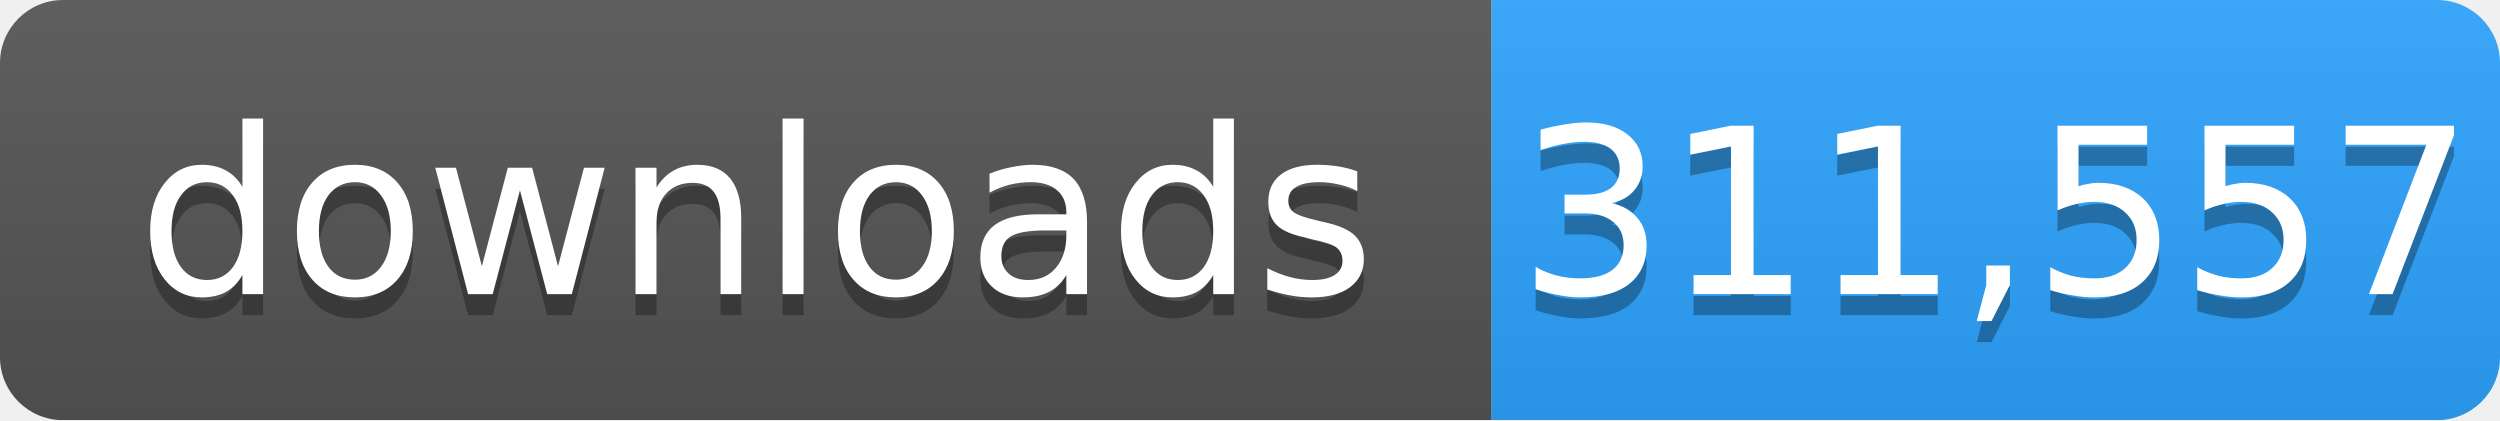
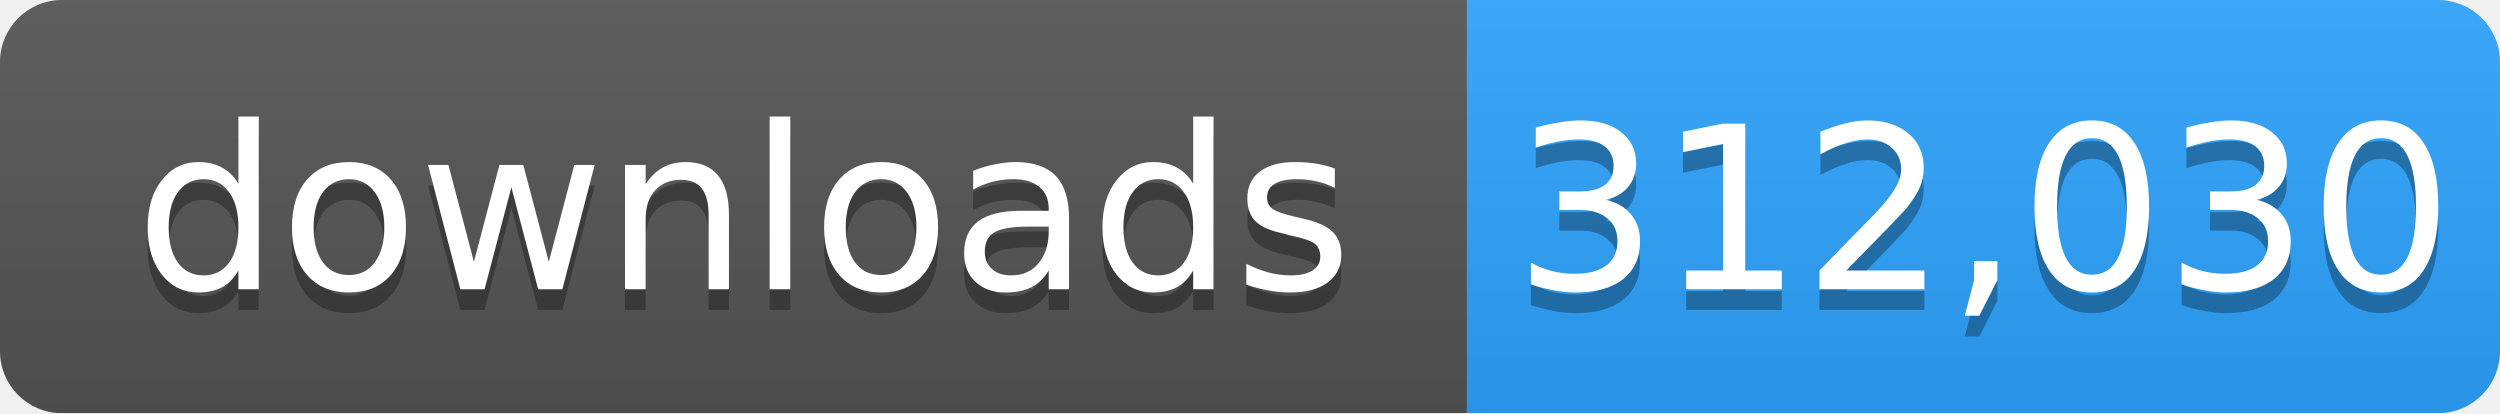
- <svg xmlns="http://www.w3.org/2000/svg" width="119" height="20" role="img" aria-label="downloads: 311,557">
+ <svg xmlns="http://www.w3.org/2000/svg" width="121" height="20" role="img" aria-label="downloads: 312,030">
  <linearGradient id="s" x2="0" y2="100%">
    <stop offset="0" stop-color="#bbb" stop-opacity=".1" />
    <stop offset="1" stop-opacity=".1" />
  </linearGradient>
  <mask id="m">
-     <rect width="119" height="20" rx="3" fill="#fff" />
+     <rect width="121" height="20" rx="3" fill="#fff" />
  </mask>
  <g mask="url(#m)">
    <rect width="71" height="20" fill="#555" />
-     <rect x="71" width="48" height="20" fill="#2ea4ff" />
-     <rect width="119" height="20" fill="url(#s)" />
+     <rect x="71" width="50" height="20" fill="#2ea4ff" />
+     <rect width="121" height="20" fill="url(#s)" />
  </g>
  <g fill="#fff" text-anchor="middle" font-family="Verdana,Geneva,DejaVu Sans,sans-serif" font-size="11">
    <text x="36" y="15" fill="#010101" fill-opacity=".3">downloads</text>
    <text x="36" y="14">downloads</text>
-     <text x="95" y="15" fill="#010101" fill-opacity=".3">311,557</text>
-     <text x="95" y="14">311,557</text>
+     <text x="96" y="15" fill="#010101" fill-opacity=".3">312,030</text>
+     <text x="96" y="14">312,030</text>
  </g>
</svg>
